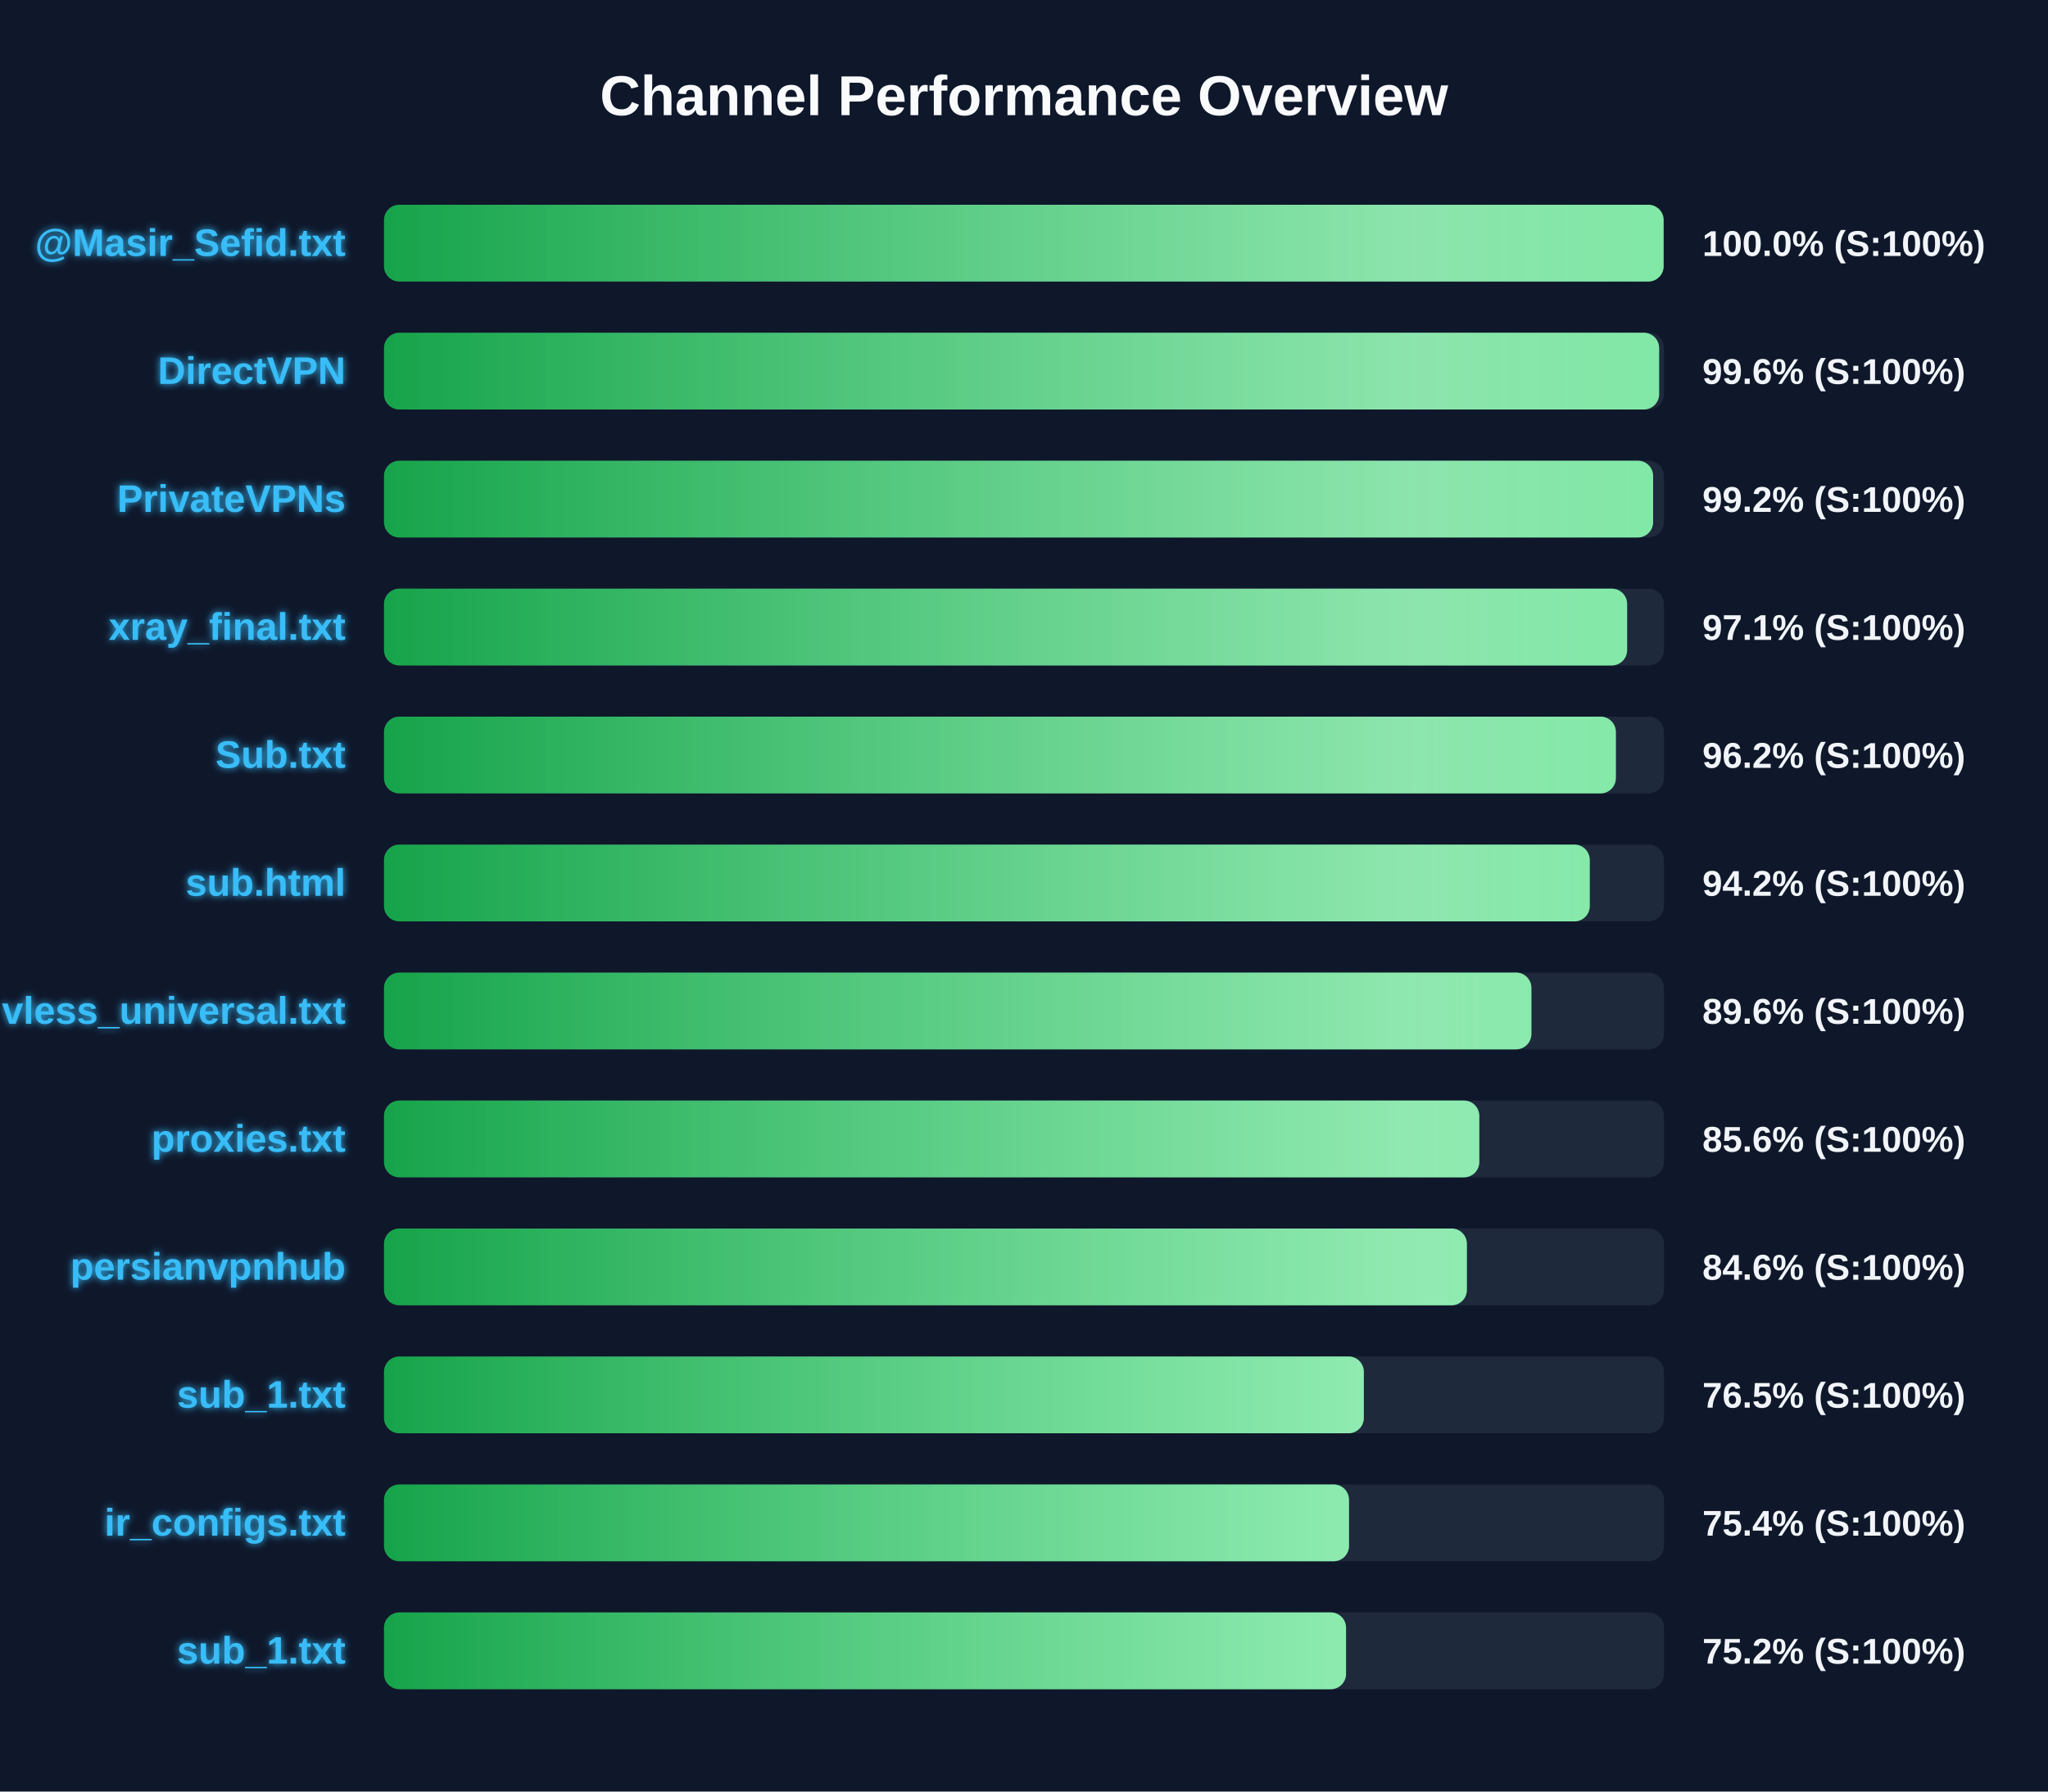
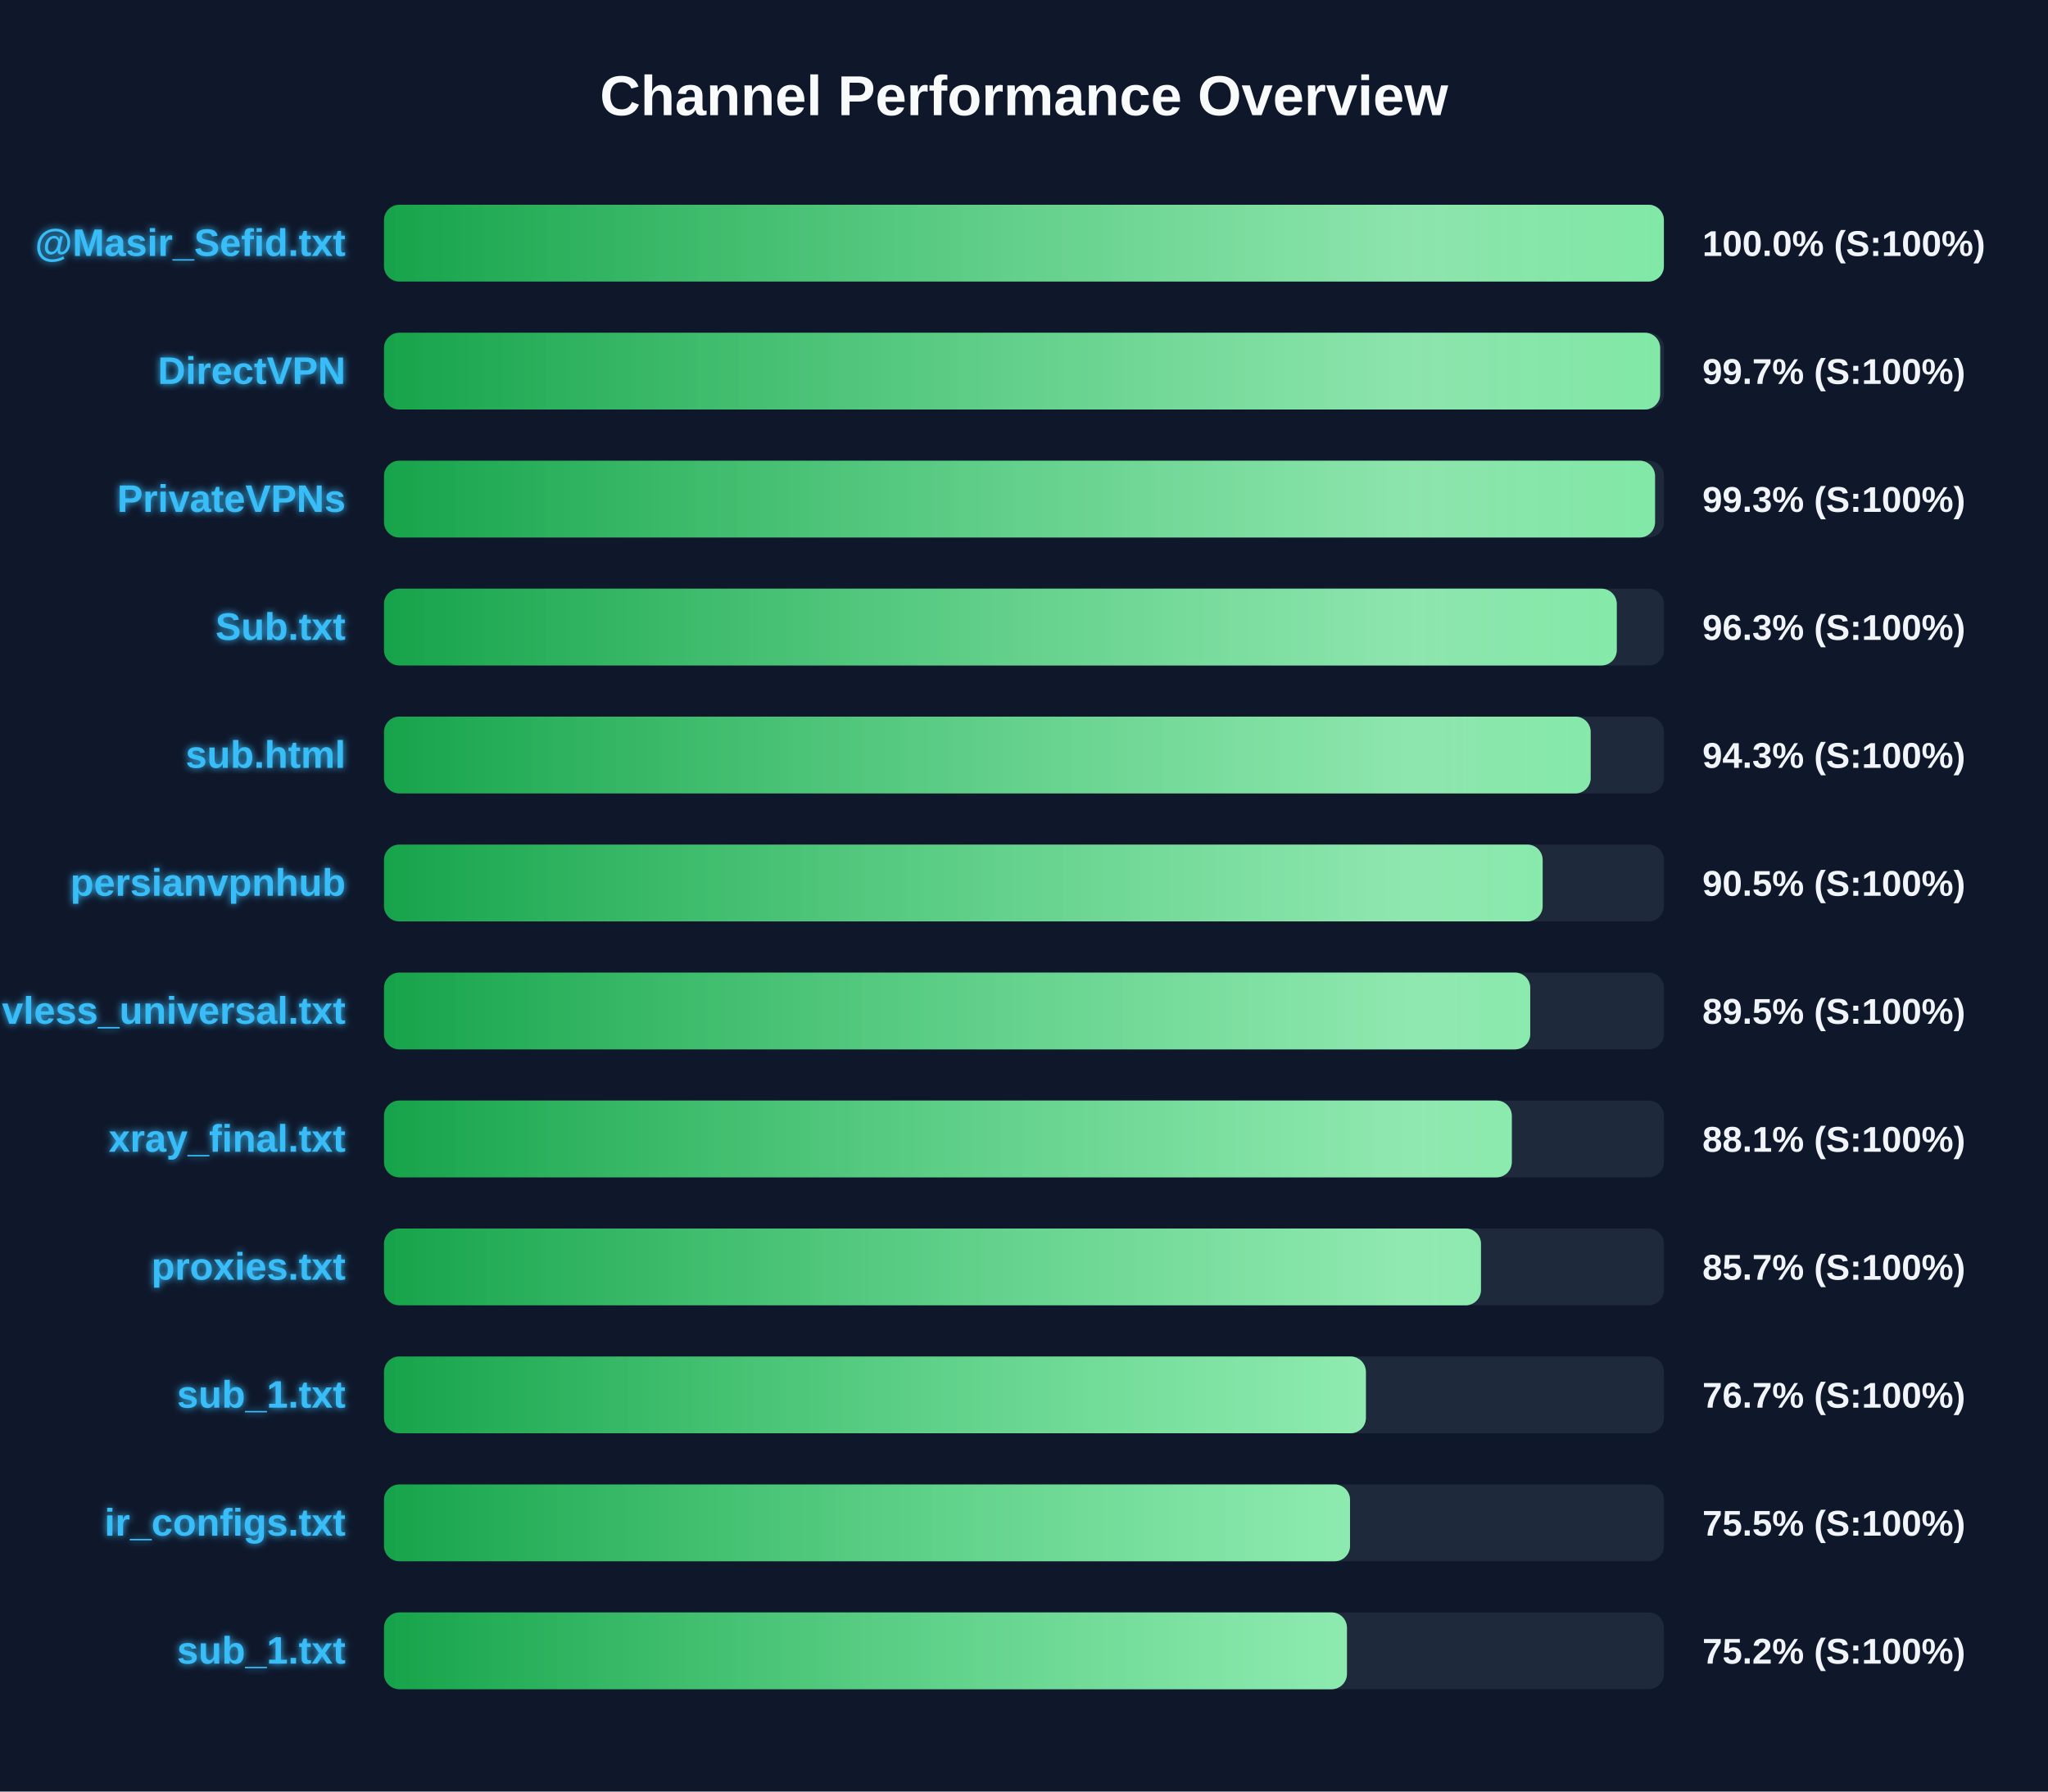
<svg xmlns="http://www.w3.org/2000/svg" width="800" height="700" version="1.1">
  <defs>
    <linearGradient id="grad-green" x1="0%" y1="0%" x2="100%" y2="0%">
      <stop offset="0%" stop-color="#16a34a" />
      <stop offset="100%" stop-color="#4ade80" />
    </linearGradient>
    <linearGradient id="grad-yellow" x1="0%" y1="0%" x2="100%" y2="0%">
      <stop offset="0%" stop-color="#ca8a04" />
      <stop offset="100%" stop-color="#fde047" />
    </linearGradient>
    <linearGradient id="grad-red" x1="0%" y1="0%" x2="100%" y2="0%">
      <stop offset="0%" stop-color="#dc2626" />
      <stop offset="100%" stop-color="#f87171" />
    </linearGradient>
    <linearGradient id="shimmer" x1="0%" y1="0%" x2="100%" y2="0%">
      <stop offset="0%" stop-color="rgba(255,255,255,0)" />
      <stop offset="50%" stop-color="rgba(255,255,255,0.4)" />
      <stop offset="100%" stop-color="rgba(255,255,255,0)" />
    </linearGradient>
    <filter id="glow" x="-20%" y="-20%" width="140%" height="140%">
      <feGaussianBlur stdDeviation="1.5" result="blur" />
      <feComposite in="SourceGraphic" in2="blur" operator="over" />
    </filter>
  </defs>
  <style>
        .bg-rect { fill: #0f172a; }
        .title { font: bold 22px 'Segoe UI', Arial, sans-serif; fill: #f8fafc; }
        .row { font: bold 15px 'Segoe UI', Arial, sans-serif; fill: #38bdf8; filter: url(#glow); }
        .score { font: bold 14px 'Segoe UI', Arial, sans-serif; fill: #f1f5f9; }
        @keyframes shimmer-anim {
            0% { transform: translateX(-100%); }
            100% { transform: translateX(200%); }
        }
        .shimmer-rect {
            animation: shimmer-anim 2.5s infinite linear;
        }
    </style>
  <rect width="100%" height="100%" class="bg-rect" />
  <text x="400" y="45" text-anchor="middle" class="title">Channel Performance Overview</text>
  <rect x="150" y="80" width="500" height="30" fill="#1e293b" rx="6" />
  <clipPath id="clip-0">
-     <rect x="150" y="80" width="499.85" height="30" rx="6" />
+     <rect x="150" y="80" width="499.95" height="30" rx="6" />
  </clipPath>
-   <rect x="150" y="80" width="499.85" height="30" fill="url(#grad-green)" rx="6" />
+   <rect x="150" y="80" width="499.95" height="30" fill="url(#grad-green)" rx="6" />
  <g clip-path="url(#clip-0)">
    <rect x="150" y="80" width="100%" height="30" fill="url(#shimmer)" class="shimmer-rect" />
  </g>
  <text x="135" y="100" text-anchor="end" class="row">@Masir_Sefid.txt</text>
  <text x="665" y="100" text-anchor="start" class="score">100.0% (S:100%)</text>
  <rect x="150" y="130" width="500" height="30" fill="#1e293b" rx="6" />
  <clipPath id="clip-1">
-     <rect x="150" y="130" width="498.1" height="30" rx="6" />
+     <rect x="150" y="130" width="498.5" height="30" rx="6" />
  </clipPath>
-   <rect x="150" y="130" width="498.1" height="30" fill="url(#grad-green)" rx="6" />
+   <rect x="150" y="130" width="498.5" height="30" fill="url(#grad-green)" rx="6" />
  <g clip-path="url(#clip-1)">
    <rect x="150" y="130" width="100%" height="30" fill="url(#shimmer)" class="shimmer-rect" />
  </g>
  <text x="135" y="150" text-anchor="end" class="row">DirectVPN</text>
-   <text x="665" y="150" text-anchor="start" class="score">99.6% (S:100%)</text>
+   <text x="665" y="150" text-anchor="start" class="score">99.7% (S:100%)</text>
  <rect x="150" y="180" width="500" height="30" fill="#1e293b" rx="6" />
  <clipPath id="clip-2">
-     <rect x="150" y="180" width="495.75" height="30" rx="6" />
+     <rect x="150" y="180" width="496.5" height="30" rx="6" />
  </clipPath>
-   <rect x="150" y="180" width="495.75" height="30" fill="url(#grad-green)" rx="6" />
+   <rect x="150" y="180" width="496.5" height="30" fill="url(#grad-green)" rx="6" />
  <g clip-path="url(#clip-2)">
    <rect x="150" y="180" width="100%" height="30" fill="url(#shimmer)" class="shimmer-rect" />
  </g>
  <text x="135" y="200" text-anchor="end" class="row">PrivateVPNs</text>
-   <text x="665" y="200" text-anchor="start" class="score">99.2% (S:100%)</text>
+   <text x="665" y="200" text-anchor="start" class="score">99.3% (S:100%)</text>
  <rect x="150" y="230" width="500" height="30" fill="#1e293b" rx="6" />
  <clipPath id="clip-3">
-     <rect x="150" y="230" width="485.6" height="30" rx="6" />
+     <rect x="150" y="230" width="481.55" height="30" rx="6" />
  </clipPath>
-   <rect x="150" y="230" width="485.6" height="30" fill="url(#grad-green)" rx="6" />
+   <rect x="150" y="230" width="481.55" height="30" fill="url(#grad-green)" rx="6" />
  <g clip-path="url(#clip-3)">
    <rect x="150" y="230" width="100%" height="30" fill="url(#shimmer)" class="shimmer-rect" />
  </g>
-   <text x="135" y="250" text-anchor="end" class="row">xray_final.txt</text>
-   <text x="665" y="250" text-anchor="start" class="score">97.1% (S:100%)</text>
+   <text x="135" y="250" text-anchor="end" class="row">Sub.txt</text>
+   <text x="665" y="250" text-anchor="start" class="score">96.3% (S:100%)</text>
  <rect x="150" y="280" width="500" height="30" fill="#1e293b" rx="6" />
  <clipPath id="clip-4">
-     <rect x="150" y="280" width="481.2" height="30" rx="6" />
+     <rect x="150" y="280" width="471.35" height="30" rx="6" />
  </clipPath>
-   <rect x="150" y="280" width="481.2" height="30" fill="url(#grad-green)" rx="6" />
+   <rect x="150" y="280" width="471.35" height="30" fill="url(#grad-green)" rx="6" />
  <g clip-path="url(#clip-4)">
    <rect x="150" y="280" width="100%" height="30" fill="url(#shimmer)" class="shimmer-rect" />
  </g>
-   <text x="135" y="300" text-anchor="end" class="row">Sub.txt</text>
-   <text x="665" y="300" text-anchor="start" class="score">96.2% (S:100%)</text>
+   <text x="135" y="300" text-anchor="end" class="row">sub.html</text>
+   <text x="665" y="300" text-anchor="start" class="score">94.3% (S:100%)</text>
  <rect x="150" y="330" width="500" height="30" fill="#1e293b" rx="6" />
  <clipPath id="clip-5">
-     <rect x="150" y="330" width="471.0" height="30" rx="6" />
+     <rect x="150" y="330" width="452.6" height="30" rx="6" />
  </clipPath>
-   <rect x="150" y="330" width="471.0" height="30" fill="url(#grad-green)" rx="6" />
+   <rect x="150" y="330" width="452.6" height="30" fill="url(#grad-green)" rx="6" />
  <g clip-path="url(#clip-5)">
    <rect x="150" y="330" width="100%" height="30" fill="url(#shimmer)" class="shimmer-rect" />
  </g>
-   <text x="135" y="350" text-anchor="end" class="row">sub.html</text>
-   <text x="665" y="350" text-anchor="start" class="score">94.2% (S:100%)</text>
+   <text x="135" y="350" text-anchor="end" class="row">persianvpnhub</text>
+   <text x="665" y="350" text-anchor="start" class="score">90.5% (S:100%)</text>
  <rect x="150" y="380" width="500" height="30" fill="#1e293b" rx="6" />
  <clipPath id="clip-6">
-     <rect x="150" y="380" width="448.2" height="30" rx="6" />
+     <rect x="150" y="380" width="447.75" height="30" rx="6" />
  </clipPath>
-   <rect x="150" y="380" width="448.2" height="30" fill="url(#grad-green)" rx="6" />
+   <rect x="150" y="380" width="447.75" height="30" fill="url(#grad-green)" rx="6" />
  <g clip-path="url(#clip-6)">
    <rect x="150" y="380" width="100%" height="30" fill="url(#shimmer)" class="shimmer-rect" />
  </g>
  <text x="135" y="400" text-anchor="end" class="row">vless_universal.txt</text>
-   <text x="665" y="400" text-anchor="start" class="score">89.6% (S:100%)</text>
+   <text x="665" y="400" text-anchor="start" class="score">89.5% (S:100%)</text>
  <rect x="150" y="430" width="500" height="30" fill="#1e293b" rx="6" />
  <clipPath id="clip-7">
-     <rect x="150" y="430" width="427.85" height="30" rx="6" />
+     <rect x="150" y="430" width="440.55" height="30" rx="6" />
  </clipPath>
-   <rect x="150" y="430" width="427.85" height="30" fill="url(#grad-green)" rx="6" />
+   <rect x="150" y="430" width="440.55" height="30" fill="url(#grad-green)" rx="6" />
  <g clip-path="url(#clip-7)">
    <rect x="150" y="430" width="100%" height="30" fill="url(#shimmer)" class="shimmer-rect" />
  </g>
-   <text x="135" y="450" text-anchor="end" class="row">proxies.txt</text>
-   <text x="665" y="450" text-anchor="start" class="score">85.6% (S:100%)</text>
+   <text x="135" y="450" text-anchor="end" class="row">xray_final.txt</text>
+   <text x="665" y="450" text-anchor="start" class="score">88.1% (S:100%)</text>
  <rect x="150" y="480" width="500" height="30" fill="#1e293b" rx="6" />
  <clipPath id="clip-8">
-     <rect x="150" y="480" width="423.0" height="30" rx="6" />
+     <rect x="150" y="480" width="428.5" height="30" rx="6" />
  </clipPath>
-   <rect x="150" y="480" width="423.0" height="30" fill="url(#grad-green)" rx="6" />
+   <rect x="150" y="480" width="428.5" height="30" fill="url(#grad-green)" rx="6" />
  <g clip-path="url(#clip-8)">
    <rect x="150" y="480" width="100%" height="30" fill="url(#shimmer)" class="shimmer-rect" />
  </g>
-   <text x="135" y="500" text-anchor="end" class="row">persianvpnhub</text>
-   <text x="665" y="500" text-anchor="start" class="score">84.6% (S:100%)</text>
+   <text x="135" y="500" text-anchor="end" class="row">proxies.txt</text>
+   <text x="665" y="500" text-anchor="start" class="score">85.7% (S:100%)</text>
  <rect x="150" y="530" width="500" height="30" fill="#1e293b" rx="6" />
  <clipPath id="clip-9">
-     <rect x="150" y="530" width="382.75" height="30" rx="6" />
+     <rect x="150" y="530" width="383.55" height="30" rx="6" />
  </clipPath>
-   <rect x="150" y="530" width="382.75" height="30" fill="url(#grad-green)" rx="6" />
+   <rect x="150" y="530" width="383.55" height="30" fill="url(#grad-green)" rx="6" />
  <g clip-path="url(#clip-9)">
    <rect x="150" y="530" width="100%" height="30" fill="url(#shimmer)" class="shimmer-rect" />
  </g>
  <text x="135" y="550" text-anchor="end" class="row">sub_1.txt</text>
-   <text x="665" y="550" text-anchor="start" class="score">76.5% (S:100%)</text>
+   <text x="665" y="550" text-anchor="start" class="score">76.7% (S:100%)</text>
  <rect x="150" y="580" width="500" height="30" fill="#1e293b" rx="6" />
  <clipPath id="clip-10">
-     <rect x="150" y="580" width="376.95" height="30" rx="6" />
+     <rect x="150" y="580" width="377.35" height="30" rx="6" />
  </clipPath>
-   <rect x="150" y="580" width="376.95" height="30" fill="url(#grad-green)" rx="6" />
+   <rect x="150" y="580" width="377.35" height="30" fill="url(#grad-green)" rx="6" />
  <g clip-path="url(#clip-10)">
    <rect x="150" y="580" width="100%" height="30" fill="url(#shimmer)" class="shimmer-rect" />
  </g>
  <text x="135" y="600" text-anchor="end" class="row">ir_configs.txt</text>
-   <text x="665" y="600" text-anchor="start" class="score">75.4% (S:100%)</text>
+   <text x="665" y="600" text-anchor="start" class="score">75.5% (S:100%)</text>
  <rect x="150" y="630" width="500" height="30" fill="#1e293b" rx="6" />
  <clipPath id="clip-11">
-     <rect x="150" y="630" width="375.8" height="30" rx="6" />
+     <rect x="150" y="630" width="376.15" height="30" rx="6" />
  </clipPath>
-   <rect x="150" y="630" width="375.8" height="30" fill="url(#grad-green)" rx="6" />
+   <rect x="150" y="630" width="376.15" height="30" fill="url(#grad-green)" rx="6" />
  <g clip-path="url(#clip-11)">
    <rect x="150" y="630" width="100%" height="30" fill="url(#shimmer)" class="shimmer-rect" />
  </g>
  <text x="135" y="650" text-anchor="end" class="row">sub_1.txt</text>
  <text x="665" y="650" text-anchor="start" class="score">75.2% (S:100%)</text>
</svg>
